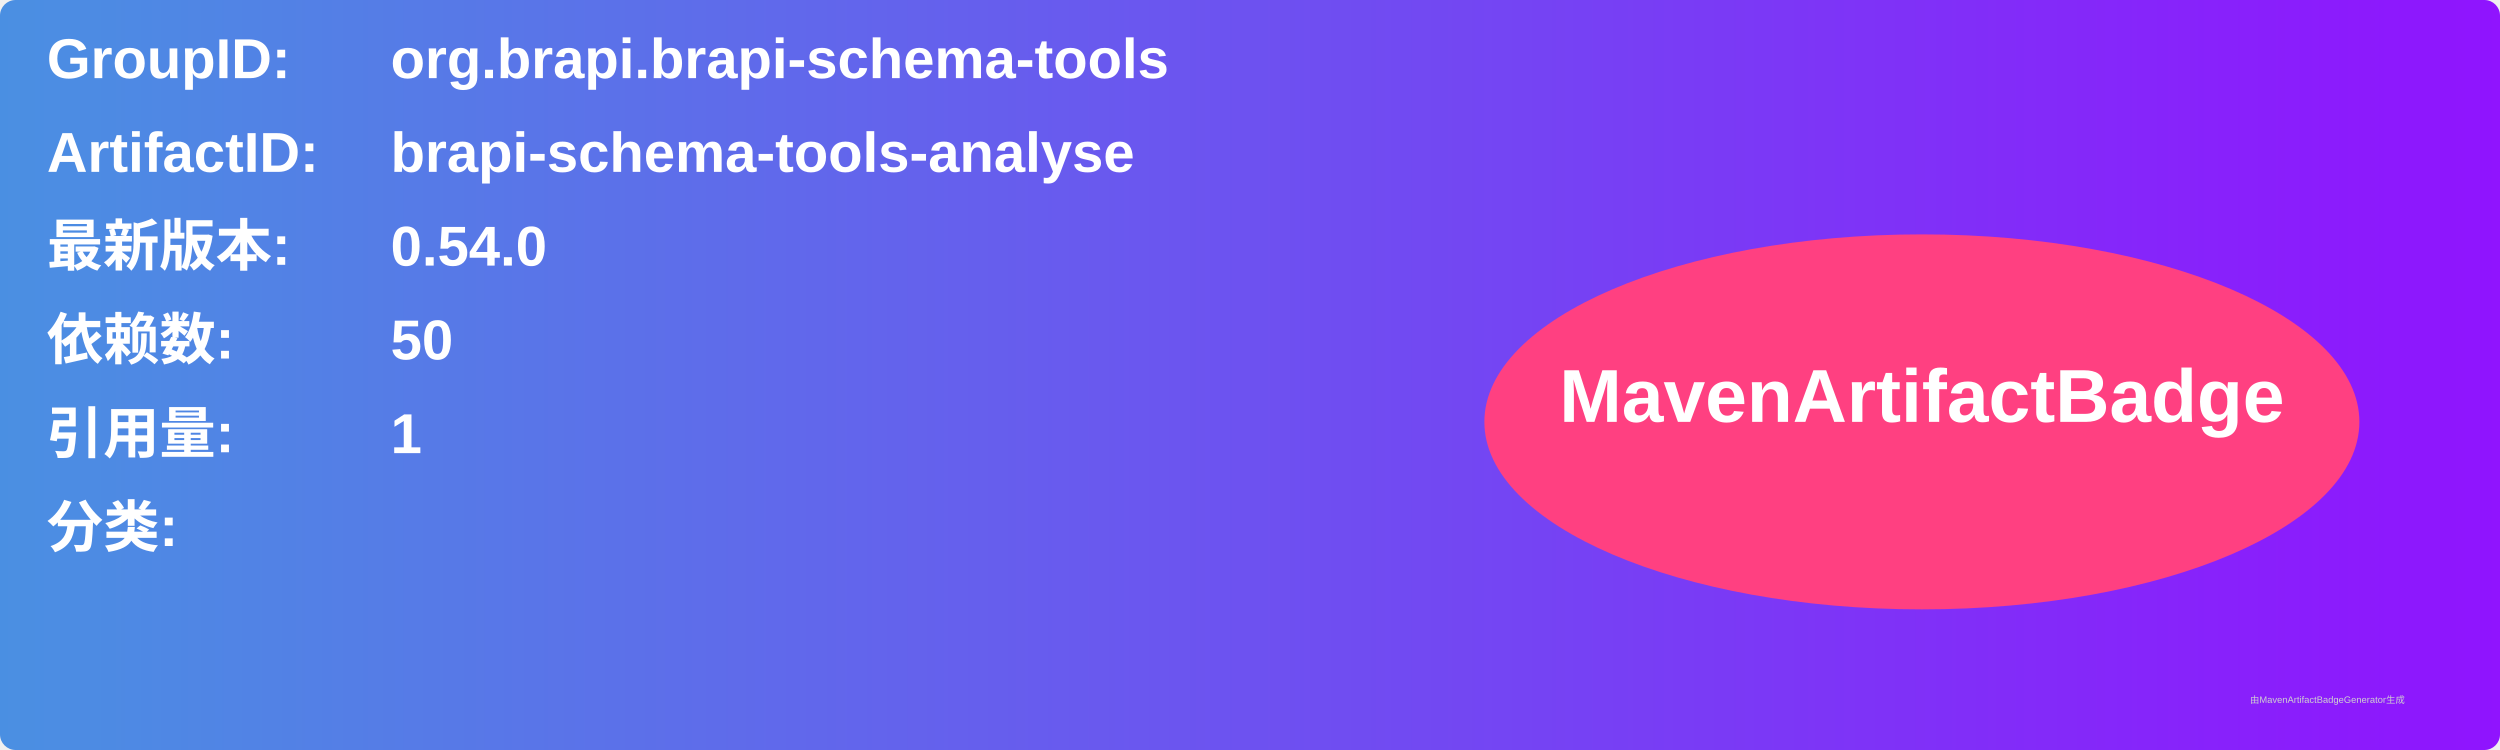
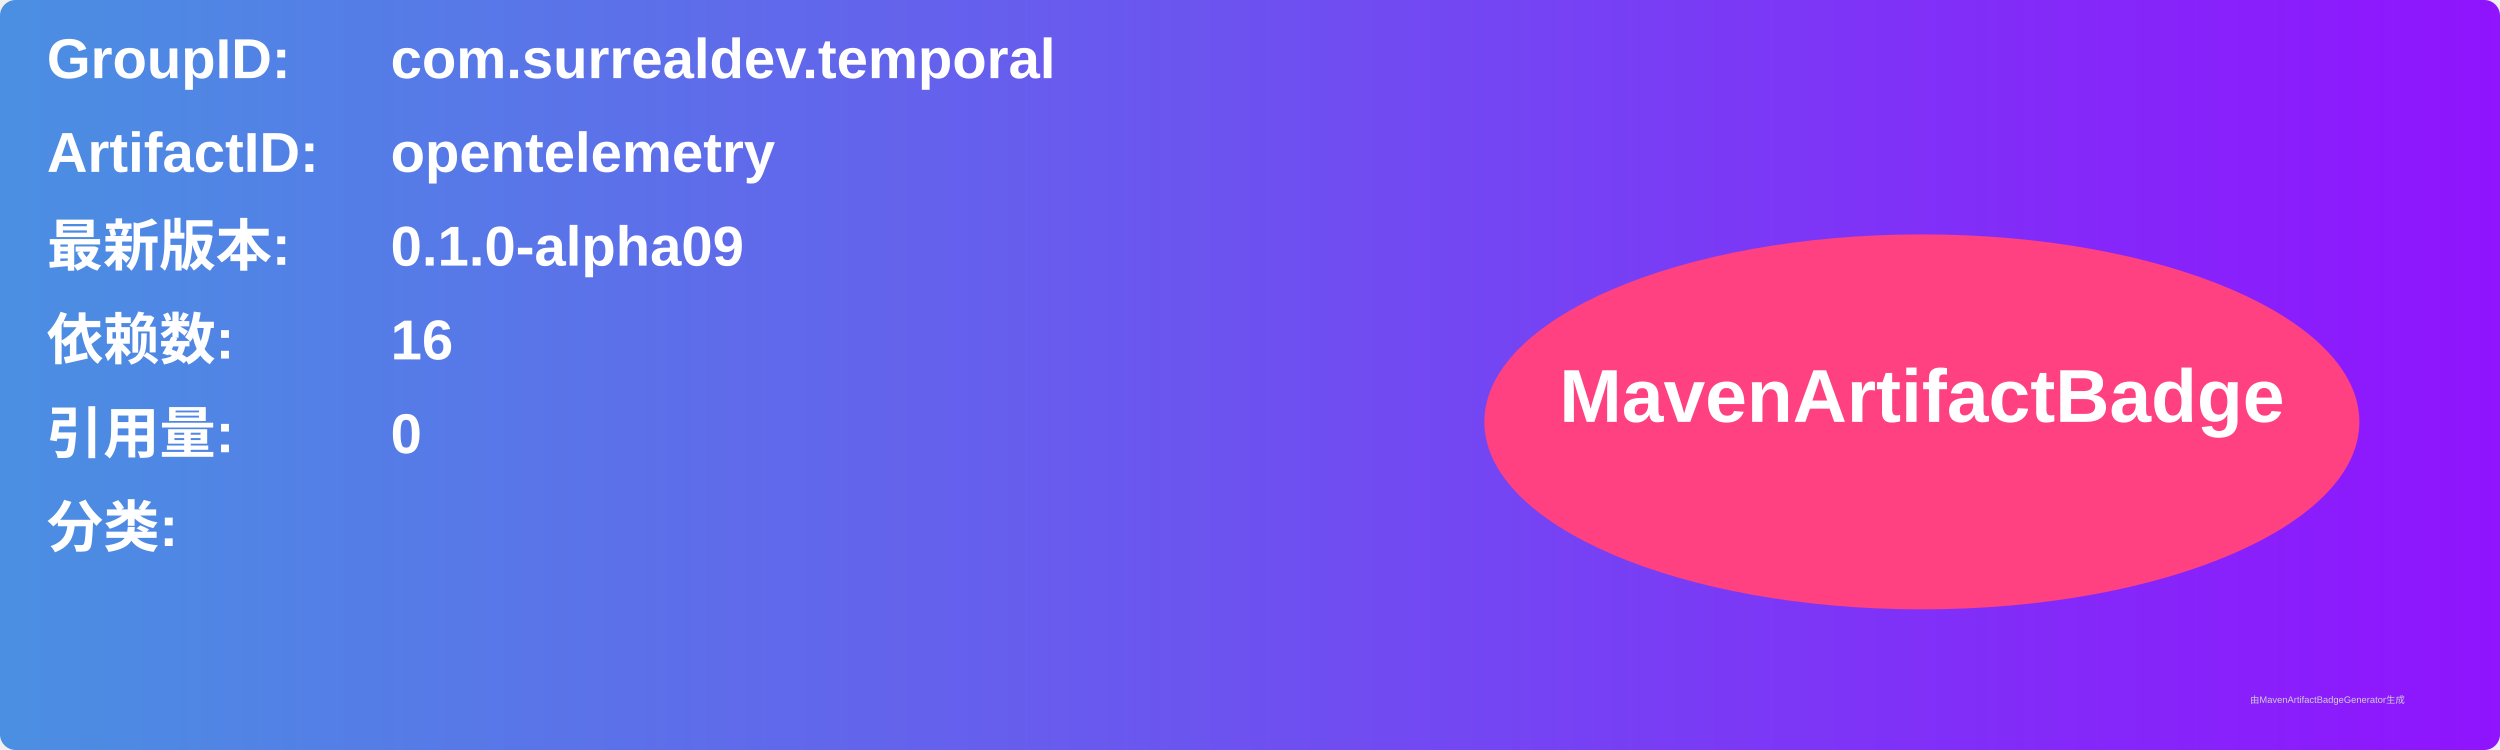
<svg xmlns="http://www.w3.org/2000/svg" width="800" height="240" viewBox="0 0 800 240">
  <linearGradient id="grad" x1="0%" y1="0%" x2="100%" y2="0%">
    <stop offset="0%" stop-color="#4a90e2" />
    <stop offset="100%" stop-color="#9013fe" />
  </linearGradient>
  <rect width="100%" height="100%" rx="5" ry="5" fill="url(#grad)" />
  <g transform="translate(15, 15)">
    <text x="0" y="10" font-family="Arial" font-size="18" fill="white" font-weight="bold" width="260">GroupID:</text>
-     <text x="110" y="10" font-family="Arial" font-size="18" fill="white" font-weight="bold" width="460">org.brapi.brapi-schema-tools</text>
+     <text x="110" y="10" font-family="Arial" font-size="18" fill="white" font-weight="bold" width="460">com.surrealdev.temporal</text>
    <text x="0" y="40" font-family="Arial" font-size="18" fill="white" font-weight="bold" width="260">ArtifactID:</text>
-     <text x="110" y="40" font-family="Arial" font-size="18" fill="white" font-weight="bold" width="460">brapi-schema-tools-analyse</text>
+     <text x="110" y="40" font-family="Arial" font-size="18" fill="white" font-weight="bold" width="460">opentelemetry</text>
    <text x="0" y="70" font-family="Arial" font-size="18" fill="white" font-weight="bold">最新版本:</text>
    <text x="110" y="70" font-family="Arial" font-size="18" fill="white" font-weight="bold">
-       <tspan font-weight="bold">0.54.0</tspan>
+       <tspan font-weight="bold">0.1.0-alpha09</tspan>
    </text>
    <text x="0" y="100" font-family="Arial" font-size="18" fill="white" font-weight="bold">依赖数: </text>
    <text x="110" y="100" font-family="Arial" font-size="18" fill="white">
-       <tspan font-weight="bold">50</tspan>
+       <tspan font-weight="bold">16</tspan>
    </text>
    <text x="0" y="130" font-family="Arial" font-size="18" fill="white" font-weight="bold">引用量: </text>
    <text x="110" y="130" font-family="Arial" font-size="18" fill="white">
-       <tspan font-weight="bold">1</tspan>
+       <tspan font-weight="bold">0</tspan>
    </text>
    <text x="0" y="160" font-family="Arial" font-size="18" fill="white" font-weight="bold">分类:</text>
    <text x="10" y="190" font-family="Arial" font-size="10" fill="white">
      <tspan font-weight="bold" />
    </text>
    <ellipse cx="600" cy="120" rx="140" ry="60" fill="#ff4081" />
    <text x="600" y="120" text-anchor="middle" font-family="Arial" font-size="24" fill="white" font-weight="bold">MavenArtifactBadge</text>
  </g>
  <text x="720" y="225" font-family="Arial" font-size="3" fill="#d0d0d0">由MavenArtifactBadgeGenerator生成</text>
</svg>
